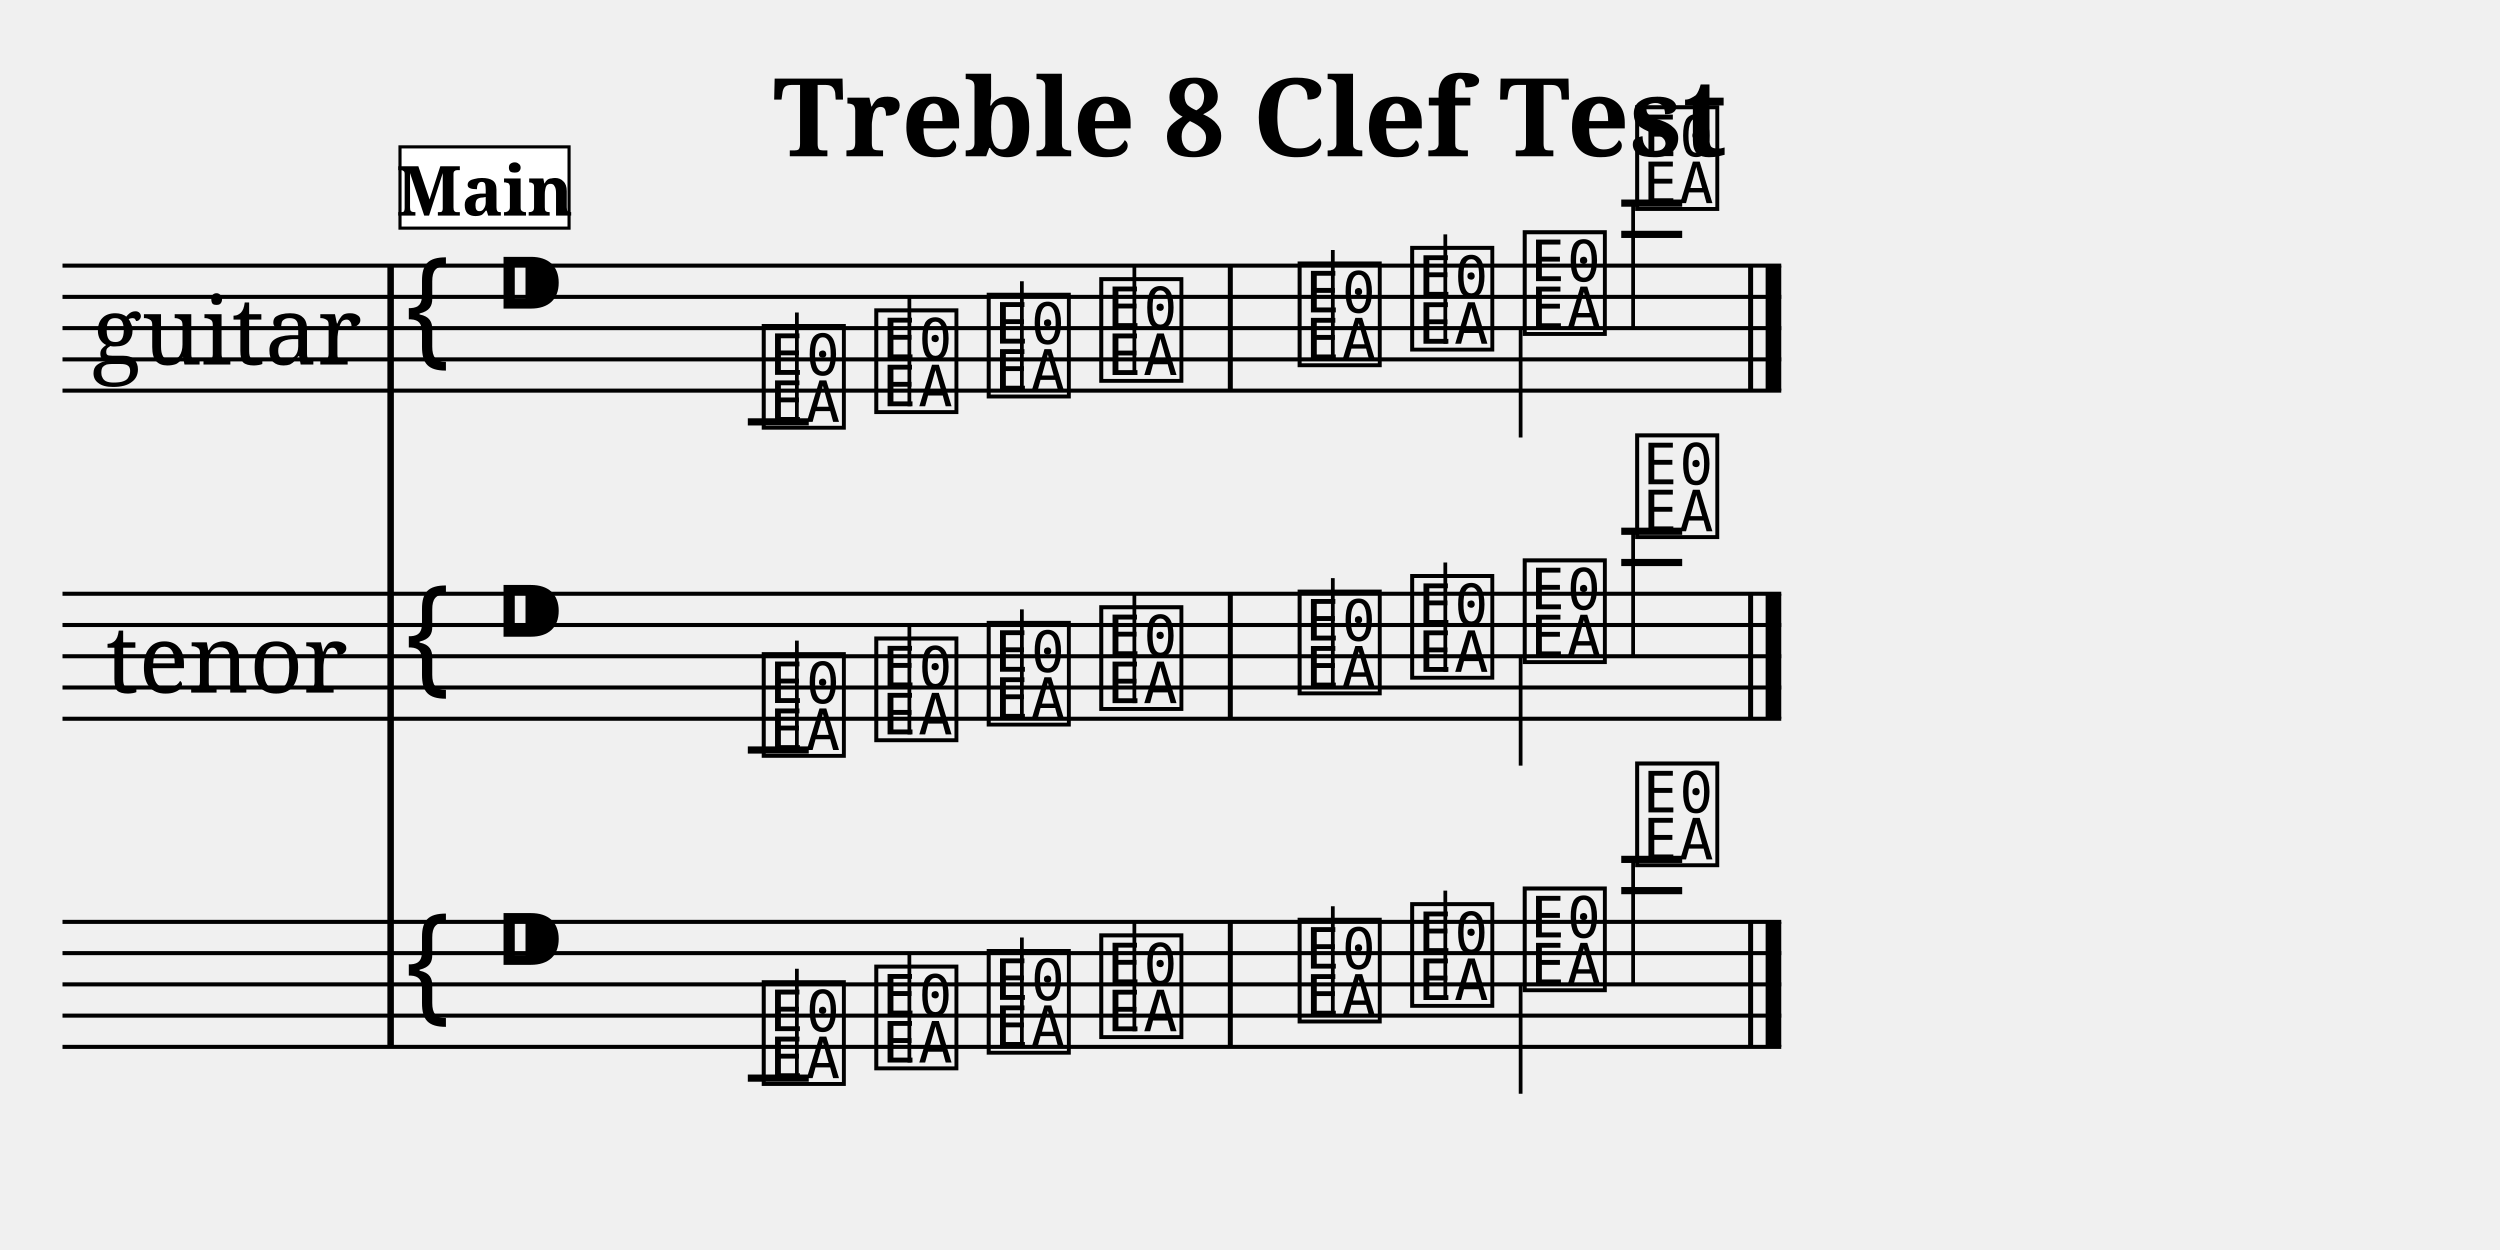
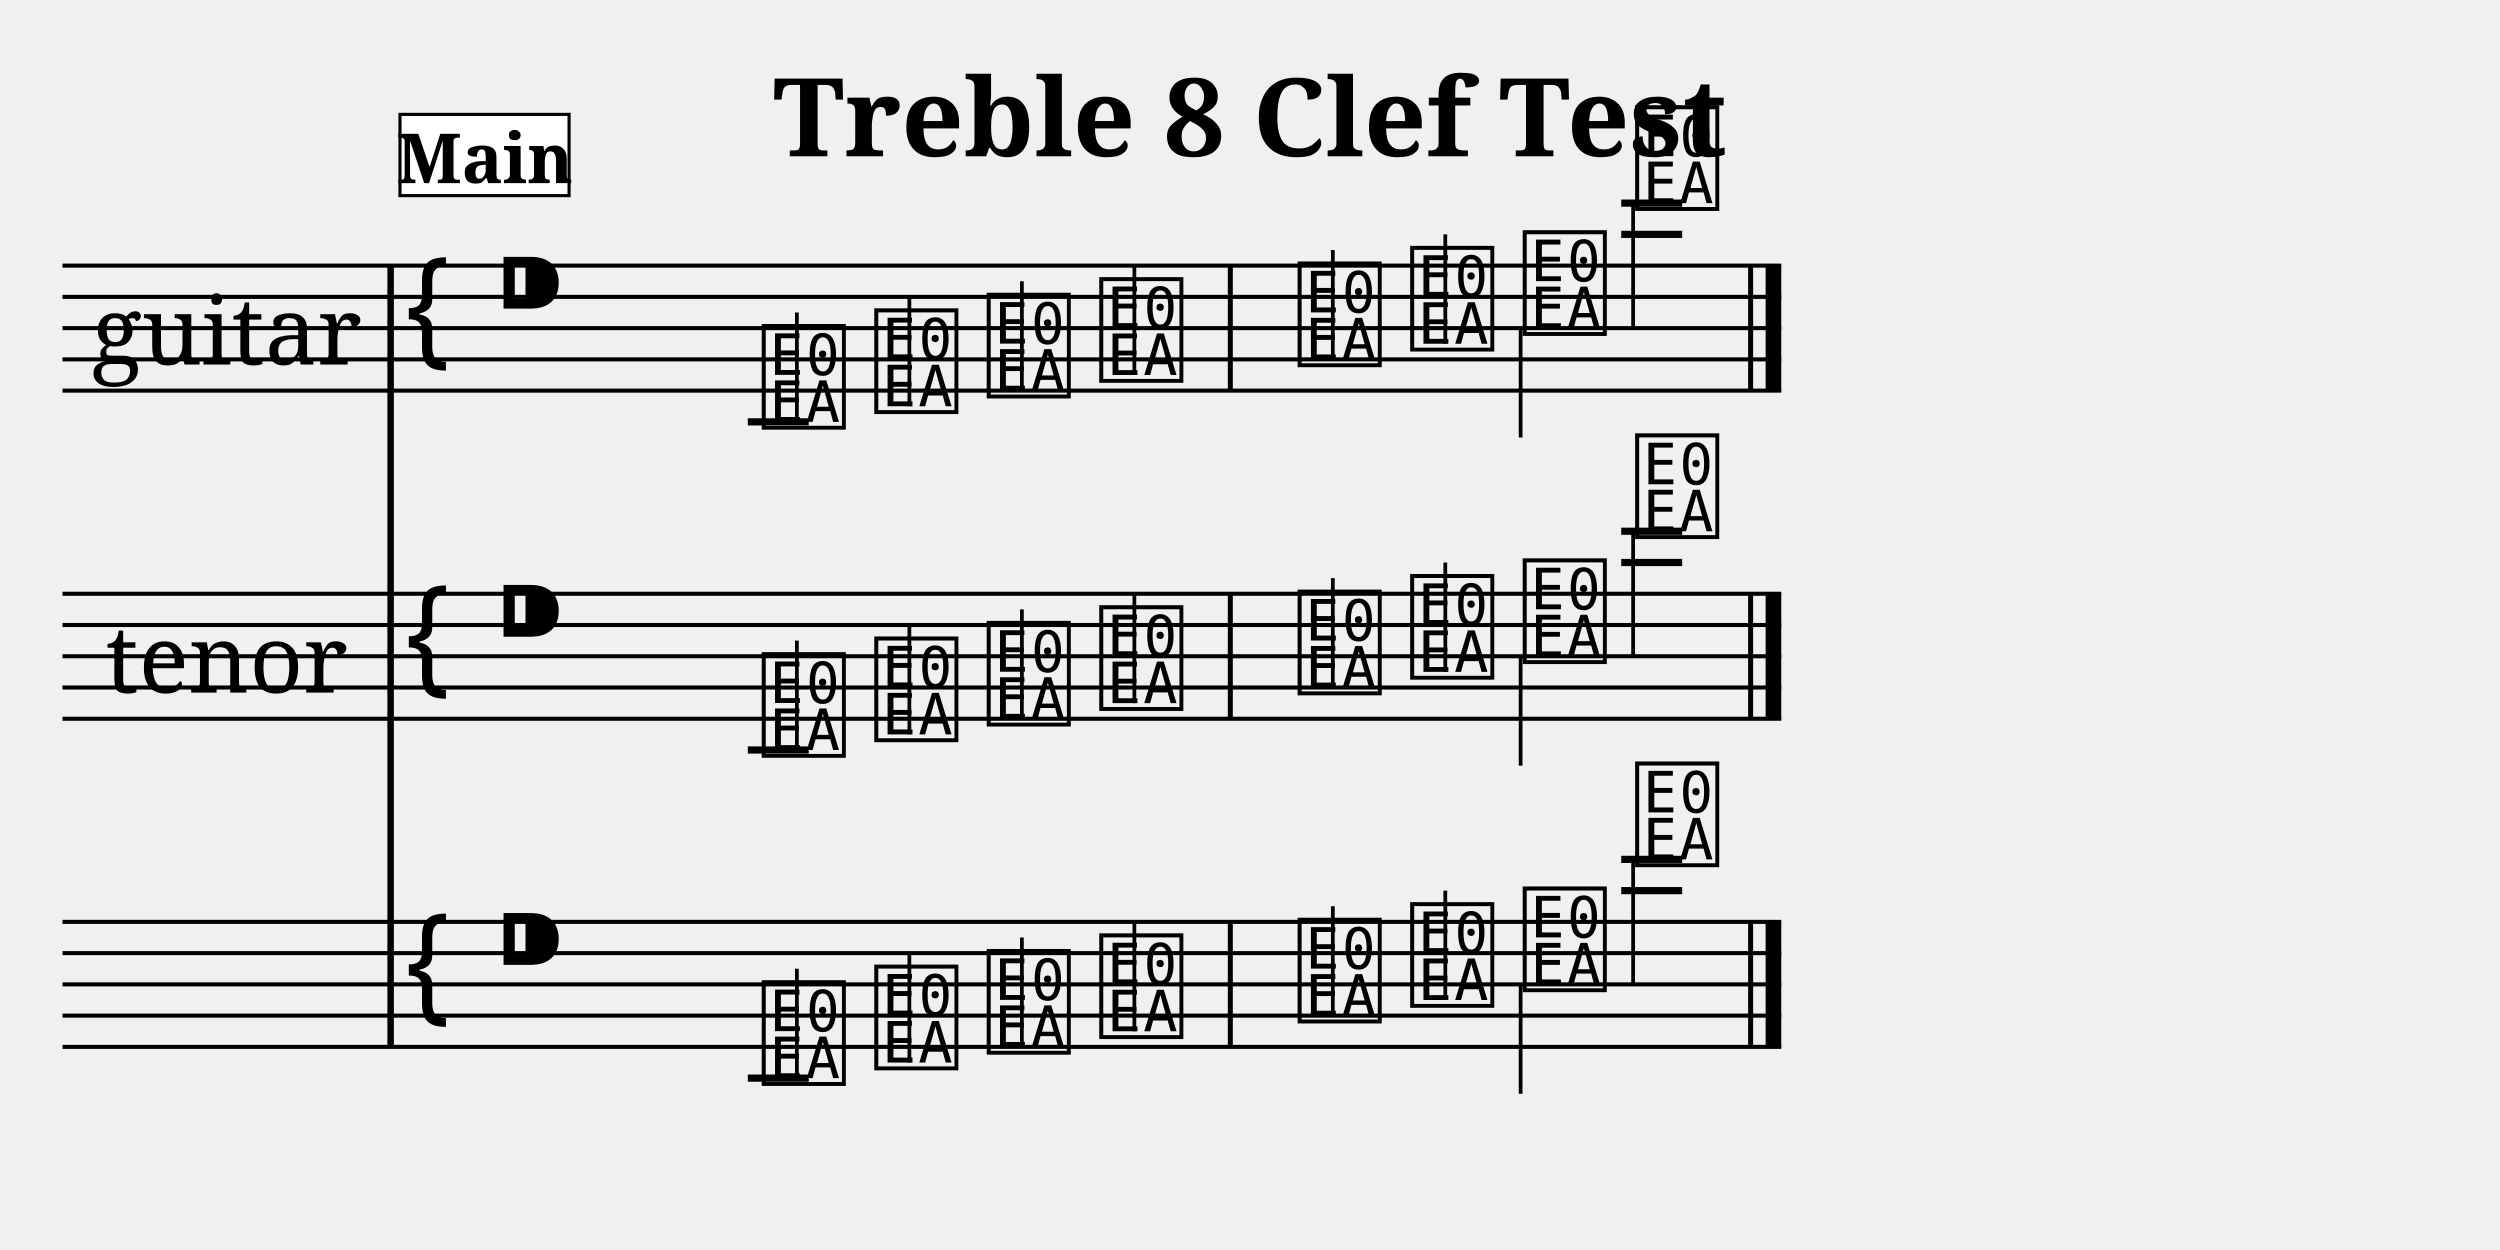
<svg xmlns="http://www.w3.org/2000/svg" width="800.0" height="400.0" viewBox="0 0 80.00 40.00">
  <style>
  @font-face { font-family: 'Emmentaler'; src: local('Emmentaler'); }
  .music { font-family: 'Emmentaler', serif; }
</style>
  <text x="40.00" y="5.00" font-size="3.49" font-family="serif" font-weight="bold" text-anchor="middle">Treble 8 Clef Test</text>
  <g transform="translate(2.00,0.00) scale(1,1)">
    <text x="5.25" y="10.50" font-size="3.00" font-family="serif" text-anchor="middle" dominant-baseline="central">guitar</text>
    <text x="5.25" y="21.00" font-size="3.00" font-family="serif" text-anchor="middle" dominant-baseline="central">tenor</text>
    <line x1="10.50" y1="8.50" x2="10.50" y2="33.50" stroke="#000000" stroke-width="0.208" />
    <line x1="0.00" y1="8.50" x2="55.00" y2="8.50" stroke="#000000" stroke-width="0.130" />
    <line x1="0.00" y1="9.50" x2="55.00" y2="9.50" stroke="#000000" stroke-width="0.130" />
    <line x1="0.00" y1="10.50" x2="55.00" y2="10.50" stroke="#000000" stroke-width="0.130" />
    <line x1="0.00" y1="11.50" x2="55.00" y2="11.50" stroke="#000000" stroke-width="0.130" />
    <line x1="0.00" y1="12.50" x2="55.00" y2="12.50" stroke="#000000" stroke-width="0.130" />
    <text class="music" x="10.80" y="11.50" font-size="4.00"></text>
    <text class="music" x="13.80" y="10.50" font-size="4.00"></text>
    <text class="music" x="22.25" y="13.50" font-size="4.00" data-pos="222"></text>
    <line x1="23.50" y1="13.50" x2="23.50" y2="10.00" stroke="#000000" stroke-width="0.120" />
    <text class="music" x="25.85" y="13.00" font-size="4.00" data-pos="229"></text>
    <line x1="27.10" y1="13.00" x2="27.10" y2="9.50" stroke="#000000" stroke-width="0.120" />
    <text class="music" x="29.45" y="12.50" font-size="4.00" data-pos="231"></text>
    <line x1="30.70" y1="12.50" x2="30.70" y2="9.00" stroke="#000000" stroke-width="0.120" />
    <text class="music" x="33.05" y="12.00" font-size="4.00" data-pos="233"></text>
    <line x1="34.30" y1="12.00" x2="34.30" y2="8.50" stroke="#000000" stroke-width="0.120" />
    <text class="music" x="39.40" y="11.50" font-size="4.00" data-pos="237"></text>
    <line x1="40.65" y1="11.50" x2="40.65" y2="8.00" stroke="#000000" stroke-width="0.120" />
    <text class="music" x="43.00" y="11.00" font-size="4.00" data-pos="239"></text>
    <line x1="44.25" y1="11.00" x2="44.25" y2="7.50" stroke="#000000" stroke-width="0.120" />
    <text class="music" x="46.60" y="10.50" font-size="4.00" data-pos="241"></text>
    <line x1="46.66" y1="10.50" x2="46.66" y2="14.00" stroke="#000000" stroke-width="0.120" />
    <text class="music" x="50.20" y="6.50" font-size="4.00" data-pos="243"></text>
    <line x1="50.26" y1="6.50" x2="50.26" y2="10.50" stroke="#000000" stroke-width="0.120" />
    <line x1="21.93" y1="13.50" x2="23.88" y2="13.50" stroke="#000000" stroke-width="0.230" />
    <line x1="49.88" y1="7.50" x2="51.83" y2="7.50" stroke="#000000" stroke-width="0.230" />
    <line x1="49.88" y1="6.50" x2="51.83" y2="6.50" stroke="#000000" stroke-width="0.230" />
    <rect x="37.29" y="8.50" width="0.16" height="4.00" fill="#000000" />
    <rect x="53.94" y="8.50" width="0.16" height="4.00" fill="#000000" />
    <rect x="54.50" y="8.50" width="0.50" height="4.00" fill="#000000" />
    <line x1="0.00" y1="19.00" x2="55.00" y2="19.00" stroke="#000000" stroke-width="0.130" />
    <line x1="0.00" y1="20.00" x2="55.00" y2="20.00" stroke="#000000" stroke-width="0.130" />
    <line x1="0.00" y1="21.00" x2="55.00" y2="21.00" stroke="#000000" stroke-width="0.130" />
    <line x1="0.00" y1="22.00" x2="55.00" y2="22.00" stroke="#000000" stroke-width="0.130" />
    <line x1="0.00" y1="23.00" x2="55.00" y2="23.00" stroke="#000000" stroke-width="0.130" />
    <text class="music" x="10.80" y="22.00" font-size="4.00"></text>
    <text class="music" x="13.80" y="21.00" font-size="4.00"></text>
    <text class="music" x="22.25" y="24.00" font-size="4.00" data-pos="263"></text>
    <line x1="23.50" y1="24.00" x2="23.50" y2="20.50" stroke="#000000" stroke-width="0.120" />
    <text class="music" x="25.85" y="23.50" font-size="4.00" data-pos="270"></text>
    <line x1="27.10" y1="23.50" x2="27.10" y2="20.00" stroke="#000000" stroke-width="0.120" />
    <text class="music" x="29.45" y="23.00" font-size="4.00" data-pos="272"></text>
    <line x1="30.70" y1="23.00" x2="30.70" y2="19.50" stroke="#000000" stroke-width="0.120" />
    <text class="music" x="33.05" y="22.50" font-size="4.00" data-pos="274"></text>
    <line x1="34.30" y1="22.50" x2="34.30" y2="19.00" stroke="#000000" stroke-width="0.120" />
    <text class="music" x="39.40" y="22.00" font-size="4.00" data-pos="278"></text>
    <line x1="40.65" y1="22.00" x2="40.65" y2="18.50" stroke="#000000" stroke-width="0.120" />
    <text class="music" x="43.00" y="21.50" font-size="4.00" data-pos="280"></text>
    <line x1="44.25" y1="21.50" x2="44.25" y2="18.00" stroke="#000000" stroke-width="0.120" />
    <text class="music" x="46.60" y="21.00" font-size="4.00" data-pos="282"></text>
    <line x1="46.66" y1="21.00" x2="46.66" y2="24.50" stroke="#000000" stroke-width="0.120" />
    <text class="music" x="50.20" y="17.00" font-size="4.00" data-pos="284"></text>
    <line x1="50.26" y1="17.00" x2="50.26" y2="21.00" stroke="#000000" stroke-width="0.120" />
    <line x1="21.93" y1="24.00" x2="23.88" y2="24.00" stroke="#000000" stroke-width="0.230" />
    <line x1="49.88" y1="18.00" x2="51.83" y2="18.00" stroke="#000000" stroke-width="0.230" />
    <line x1="49.88" y1="17.00" x2="51.83" y2="17.00" stroke="#000000" stroke-width="0.230" />
    <rect x="37.29" y="19.00" width="0.16" height="4.00" fill="#000000" />
    <rect x="53.94" y="19.00" width="0.16" height="4.00" fill="#000000" />
    <rect x="54.50" y="19.00" width="0.50" height="4.00" fill="#000000" />
    <line x1="0.00" y1="29.50" x2="55.00" y2="29.50" stroke="#000000" stroke-width="0.130" />
    <line x1="0.00" y1="30.50" x2="55.00" y2="30.50" stroke="#000000" stroke-width="0.130" />
    <line x1="0.00" y1="31.50" x2="55.00" y2="31.50" stroke="#000000" stroke-width="0.130" />
    <line x1="0.00" y1="32.50" x2="55.00" y2="32.50" stroke="#000000" stroke-width="0.130" />
    <line x1="0.00" y1="33.50" x2="55.00" y2="33.50" stroke="#000000" stroke-width="0.130" />
    <text class="music" x="10.80" y="32.50" font-size="4.00"></text>
    <text class="music" x="13.80" y="31.50" font-size="4.00"></text>
    <text class="music" x="22.25" y="34.50" font-size="4.00" data-pos="303"></text>
    <line x1="23.50" y1="34.50" x2="23.50" y2="31.00" stroke="#000000" stroke-width="0.120" />
    <text class="music" x="25.85" y="34.00" font-size="4.00" data-pos="310"></text>
    <line x1="27.10" y1="34.00" x2="27.10" y2="30.50" stroke="#000000" stroke-width="0.120" />
    <text class="music" x="29.45" y="33.50" font-size="4.00" data-pos="312"></text>
    <line x1="30.70" y1="33.50" x2="30.70" y2="30.00" stroke="#000000" stroke-width="0.120" />
    <text class="music" x="33.05" y="33.00" font-size="4.00" data-pos="314"></text>
    <line x1="34.30" y1="33.00" x2="34.30" y2="29.50" stroke="#000000" stroke-width="0.120" />
    <text class="music" x="39.40" y="32.50" font-size="4.00" data-pos="318"></text>
    <line x1="40.65" y1="32.50" x2="40.65" y2="29.00" stroke="#000000" stroke-width="0.120" />
    <text class="music" x="43.00" y="32.00" font-size="4.00" data-pos="320"></text>
    <line x1="44.25" y1="32.00" x2="44.25" y2="28.50" stroke="#000000" stroke-width="0.120" />
    <text class="music" x="46.60" y="31.50" font-size="4.00" data-pos="322"></text>
    <line x1="46.66" y1="31.50" x2="46.66" y2="35.00" stroke="#000000" stroke-width="0.120" />
    <text class="music" x="50.20" y="27.50" font-size="4.00" data-pos="324"></text>
    <line x1="50.26" y1="27.50" x2="50.26" y2="31.50" stroke="#000000" stroke-width="0.120" />
    <line x1="21.93" y1="34.50" x2="23.88" y2="34.50" stroke="#000000" stroke-width="0.230" />
    <line x1="49.88" y1="28.50" x2="51.83" y2="28.50" stroke="#000000" stroke-width="0.230" />
    <line x1="49.88" y1="27.50" x2="51.83" y2="27.50" stroke="#000000" stroke-width="0.230" />
    <rect x="37.29" y="29.50" width="0.16" height="4.00" fill="#000000" />
    <rect x="53.94" y="29.50" width="0.16" height="4.00" fill="#000000" />
    <rect x="54.50" y="29.50" width="0.50" height="4.00" fill="#000000" />
-     <rect x="10.80" y="4.70" width="5.41" height="2.60" fill="#FFFFFF" stroke="#000000" stroke-width="0.100" data-pos="0" />
-     <text x="13.51" y="6.90" font-size="2.20" font-family="serif" font-weight="bold" text-anchor="middle" fill="#000000" data-pos="0">Main</text>
+     <rect x="10.80" y="3.66" width="5.41" height="2.60" fill="#FFFFFF" stroke="#000000" stroke-width="0.100" data-pos="0" />
+     <text x="13.51" y="5.86" font-size="2.20" font-family="serif" font-weight="bold" text-anchor="middle" fill="#000000" data-pos="0">Main</text>
  </g>
</svg>
